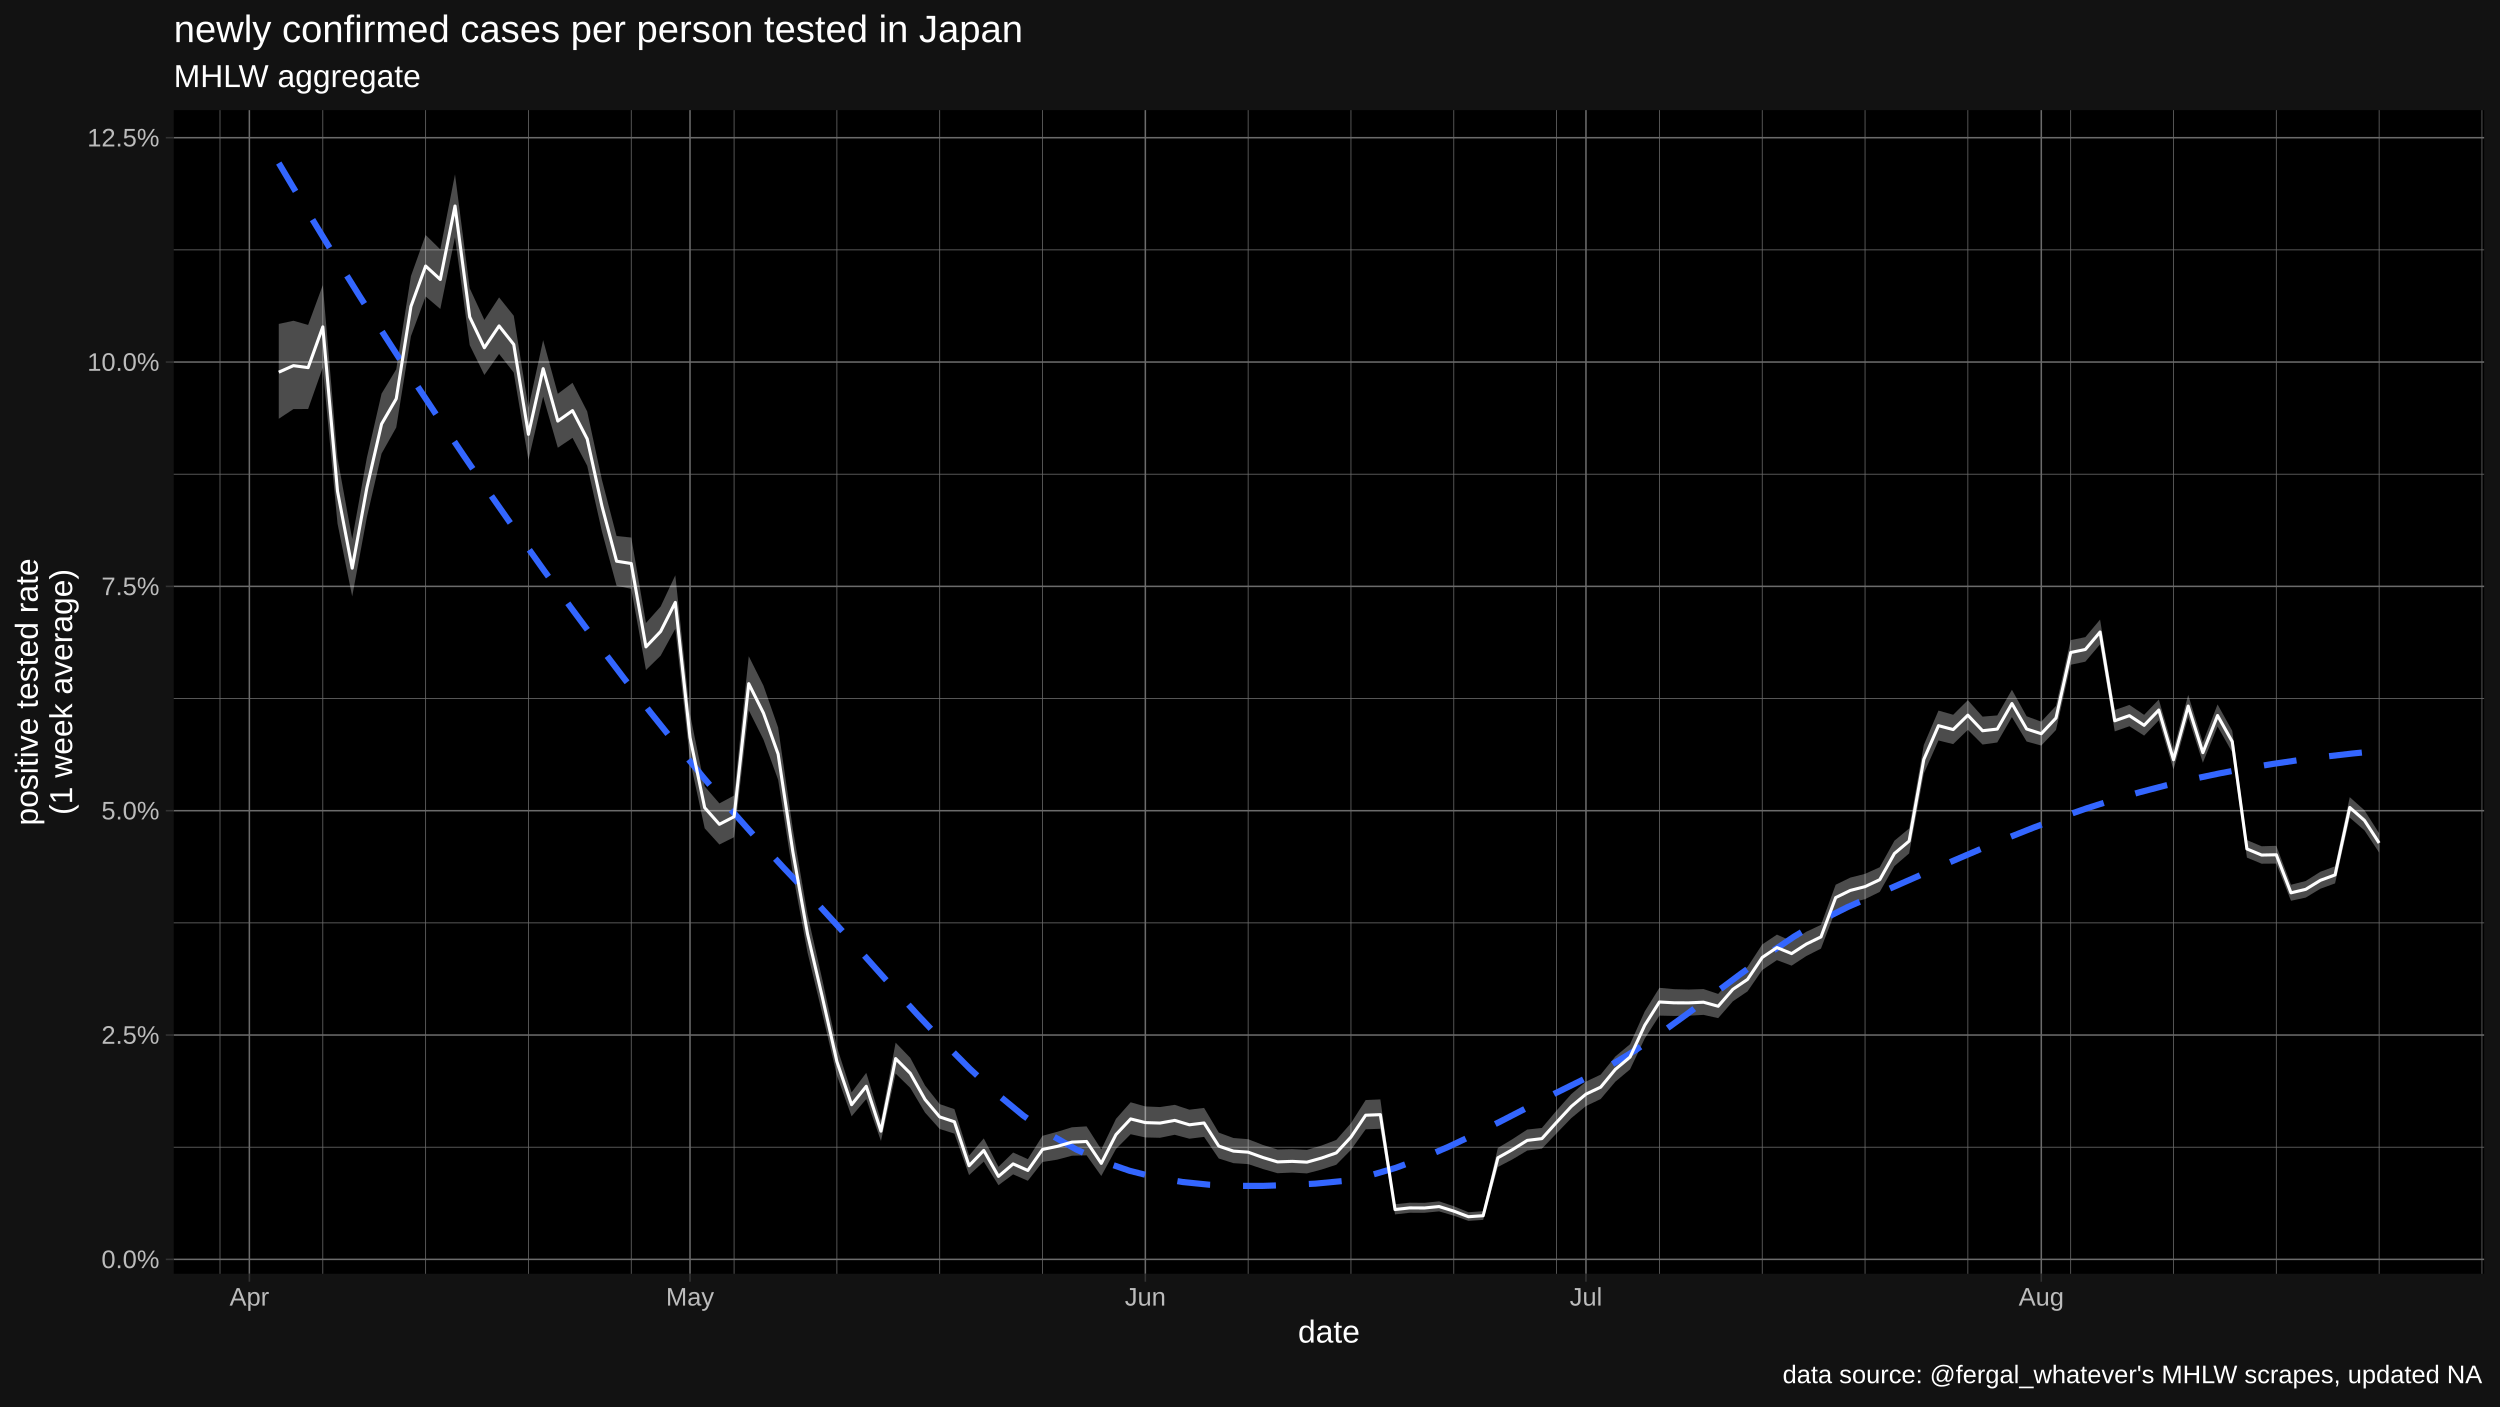
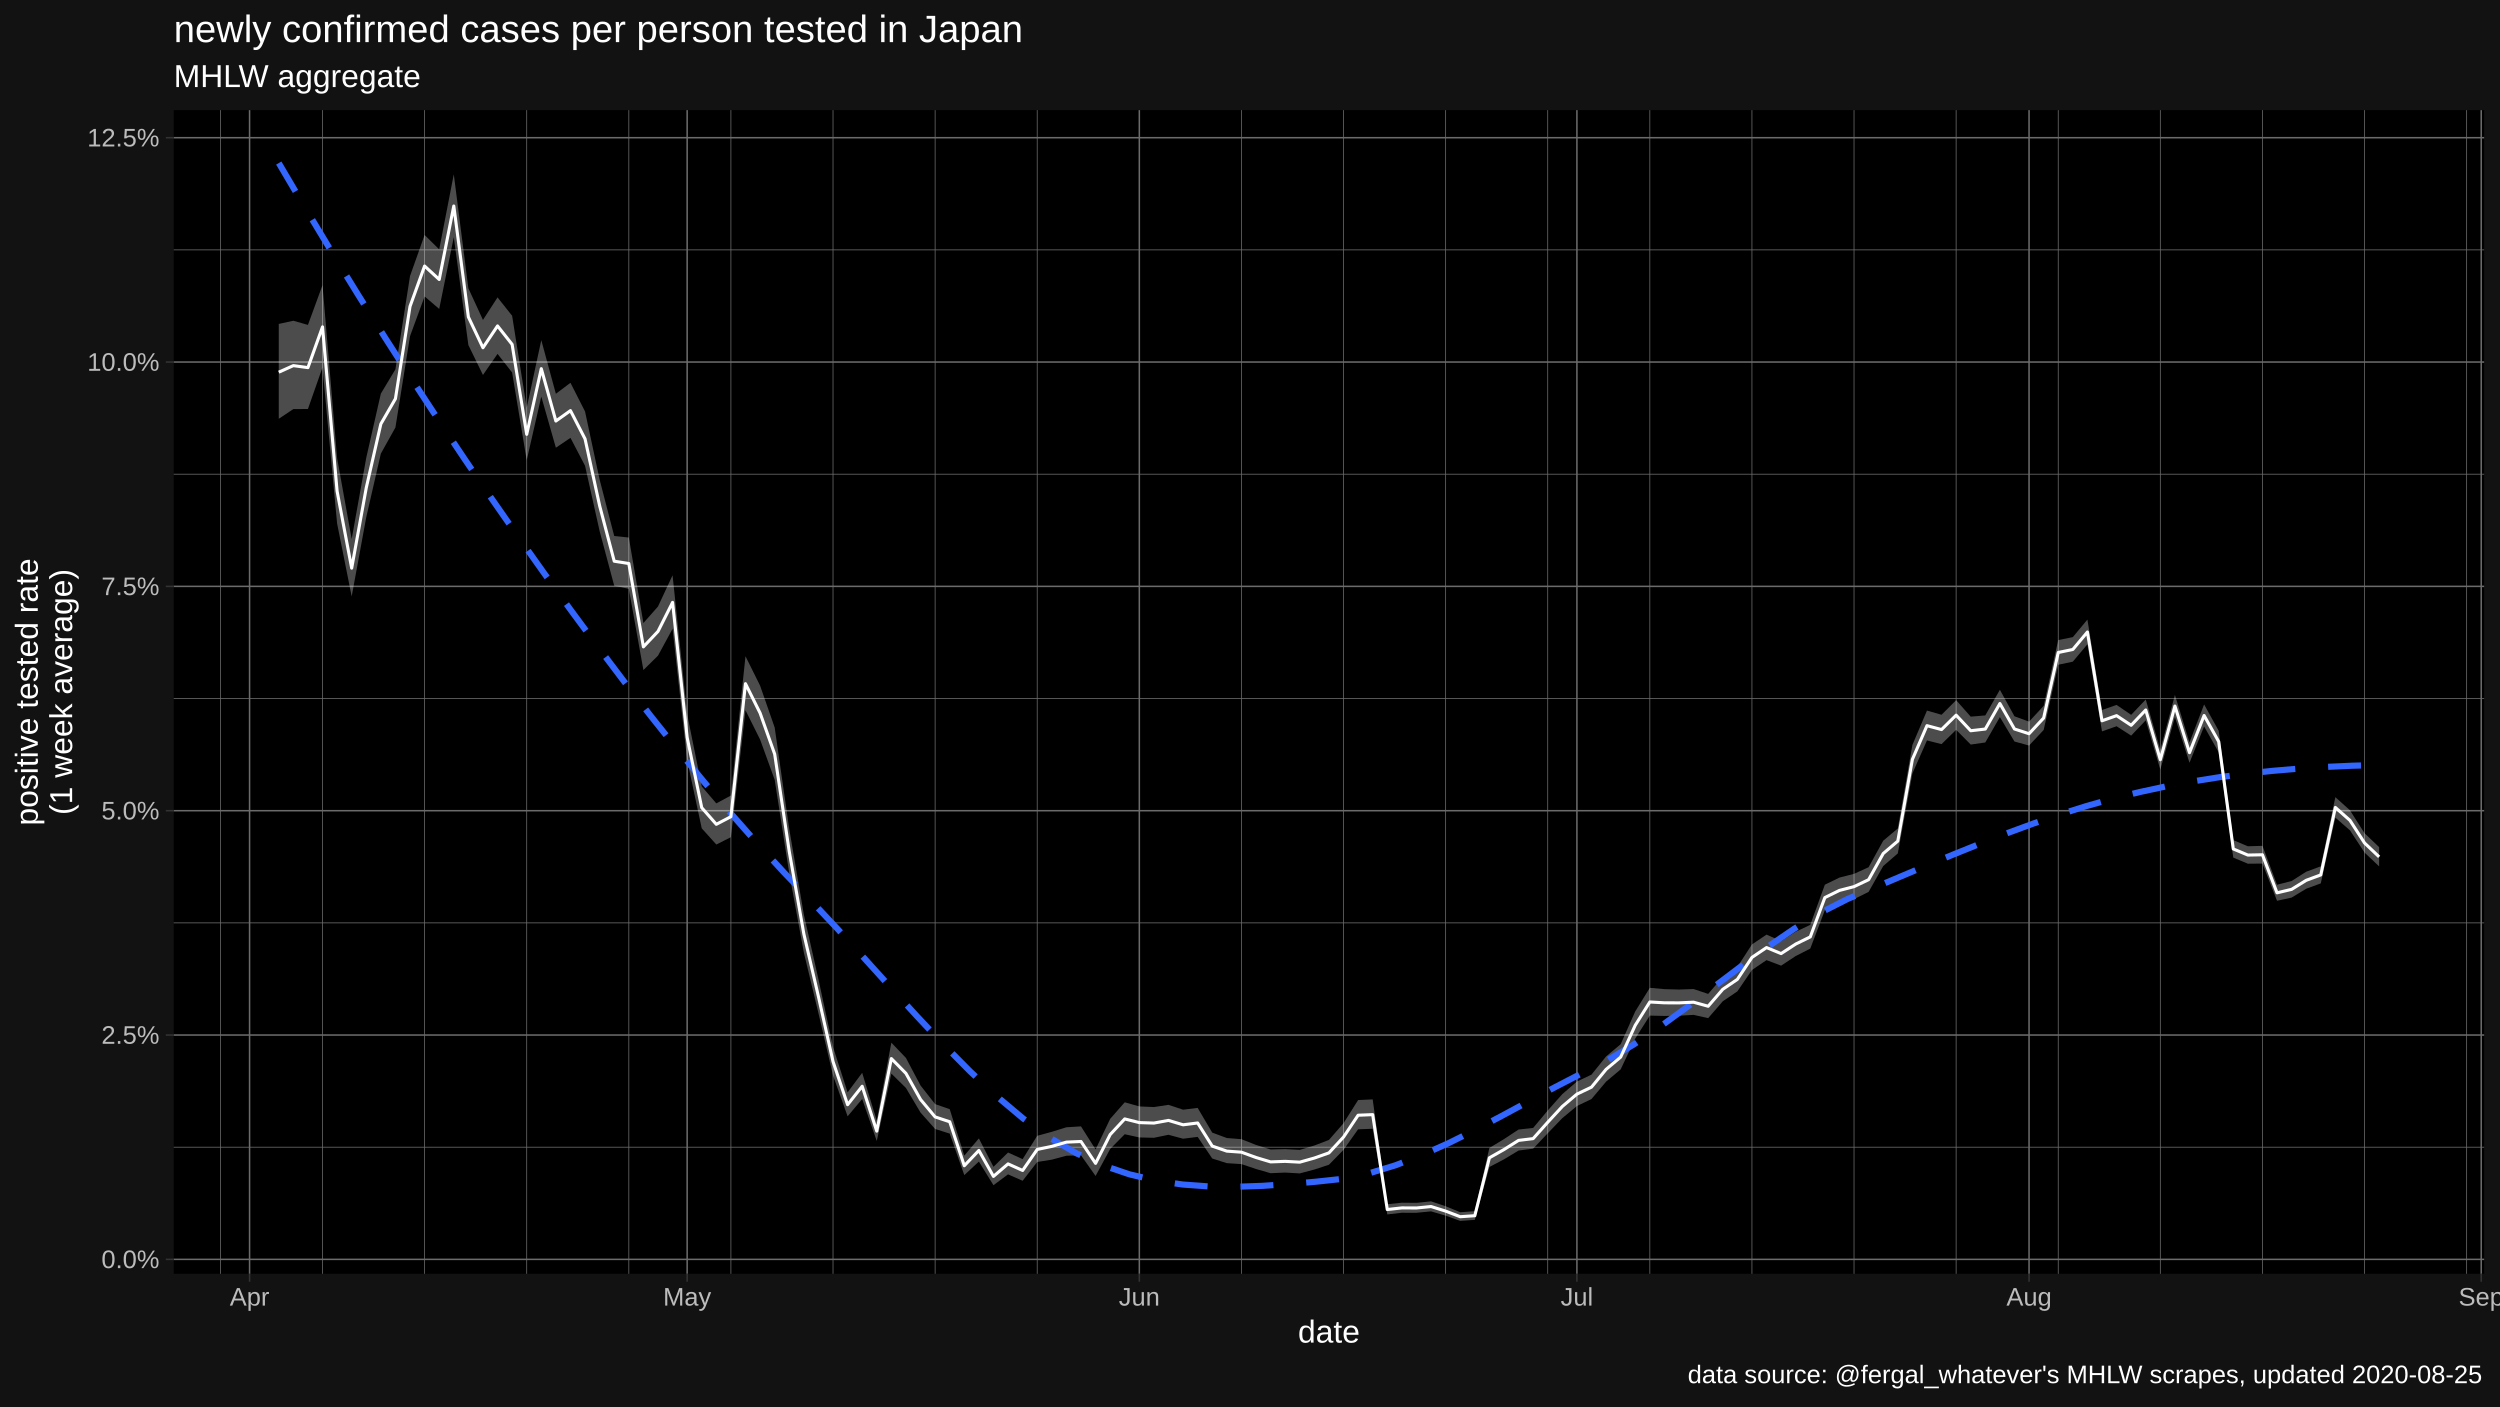
<svg xmlns="http://www.w3.org/2000/svg" viewBox="0 0 864.00 486.00">
  <defs>
    <style type="text/css">
    line, polyline, polygon, path, rect, circle {
      fill: none;
      stroke: #000000;
      stroke-linecap: round;
      stroke-linejoin: round;
      stroke-miterlimit: 10.00;
    }
  </style>
  </defs>
  <rect width="100%" height="100%" style="stroke: none; fill: #FFFFFF;" />
  <rect x="0.00" y="0.00" width="864.00" height="486.00" style="stroke-width: 1.07; stroke: #121212; fill: #121212;" />
  <defs>
    <clipPath id="cpNjAuMDR8ODU4LjUyfDQ0MC4yMnwzOC4wNw==">
      <rect x="60.04" y="38.07" width="798.48" height="402.15" />
    </clipPath>
  </defs>
  <rect x="60.04" y="38.07" width="798.48" height="402.15" style="stroke-width: 1.07; stroke: none; fill: #000000;" clip-path="url(#cpNjAuMDR8ODU4LjUyfDQ0MC4yMnwzOC4wNw==)" />
  <polyline points="60.04,396.47 858.52,396.47 " style="stroke-width: 0.27; stroke: #6B6B6B; stroke-linecap: butt;" clip-path="url(#cpNjAuMDR8ODU4LjUyfDQ0MC4yMnwzOC4wNw==)" />
  <polyline points="60.04,318.94 858.52,318.94 " style="stroke-width: 0.27; stroke: #6B6B6B; stroke-linecap: butt;" clip-path="url(#cpNjAuMDR8ODU4LjUyfDQ0MC4yMnwzOC4wNw==)" />
  <polyline points="60.04,241.41 858.52,241.41 " style="stroke-width: 0.27; stroke: #6B6B6B; stroke-linecap: butt;" clip-path="url(#cpNjAuMDR8ODU4LjUyfDQ0MC4yMnwzOC4wNw==)" />
  <polyline points="60.04,163.88 858.52,163.88 " style="stroke-width: 0.27; stroke: #6B6B6B; stroke-linecap: butt;" clip-path="url(#cpNjAuMDR8ODU4LjUyfDQ0MC4yMnwzOC4wNw==)" />
  <polyline points="60.04,86.35 858.52,86.35 " style="stroke-width: 0.27; stroke: #6B6B6B; stroke-linecap: butt;" clip-path="url(#cpNjAuMDR8ODU4LjUyfDQ0MC4yMnwzOC4wNw==)" />
-   <polyline points="76.03,440.22 76.03,38.07 " style="stroke-width: 0.27; stroke: #6B6B6B; stroke-linecap: butt;" clip-path="url(#cpNjAuMDR8ODU4LjUyfDQ0MC4yMnwzOC4wNw==)" />
-   <polyline points="111.56,440.22 111.56,38.07 " style="stroke-width: 0.27; stroke: #6B6B6B; stroke-linecap: butt;" clip-path="url(#cpNjAuMDR8ODU4LjUyfDQ0MC4yMnwzOC4wNw==)" />
-   <polyline points="147.10,440.22 147.10,38.07 " style="stroke-width: 0.27; stroke: #6B6B6B; stroke-linecap: butt;" clip-path="url(#cpNjAuMDR8ODU4LjUyfDQ0MC4yMnwzOC4wNw==)" />
-   <polyline points="182.63,440.22 182.63,38.07 " style="stroke-width: 0.27; stroke: #6B6B6B; stroke-linecap: butt;" clip-path="url(#cpNjAuMDR8ODU4LjUyfDQ0MC4yMnwzOC4wNw==)" />
-   <polyline points="218.16,440.22 218.16,38.07 " style="stroke-width: 0.27; stroke: #6B6B6B; stroke-linecap: butt;" clip-path="url(#cpNjAuMDR8ODU4LjUyfDQ0MC4yMnwzOC4wNw==)" />
-   <polyline points="253.70,440.22 253.70,38.07 " style="stroke-width: 0.27; stroke: #6B6B6B; stroke-linecap: butt;" clip-path="url(#cpNjAuMDR8ODU4LjUyfDQ0MC4yMnwzOC4wNw==)" />
-   <polyline points="289.23,440.22 289.23,38.07 " style="stroke-width: 0.27; stroke: #6B6B6B; stroke-linecap: butt;" clip-path="url(#cpNjAuMDR8ODU4LjUyfDQ0MC4yMnwzOC4wNw==)" />
-   <polyline points="324.76,440.22 324.76,38.07 " style="stroke-width: 0.27; stroke: #6B6B6B; stroke-linecap: butt;" clip-path="url(#cpNjAuMDR8ODU4LjUyfDQ0MC4yMnwzOC4wNw==)" />
-   <polyline points="360.30,440.22 360.30,38.07 " style="stroke-width: 0.27; stroke: #6B6B6B; stroke-linecap: butt;" clip-path="url(#cpNjAuMDR8ODU4LjUyfDQ0MC4yMnwzOC4wNw==)" />
-   <polyline points="431.36,440.22 431.36,38.07 " style="stroke-width: 0.27; stroke: #6B6B6B; stroke-linecap: butt;" clip-path="url(#cpNjAuMDR8ODU4LjUyfDQ0MC4yMnwzOC4wNw==)" />
-   <polyline points="466.89,440.22 466.89,38.07 " style="stroke-width: 0.27; stroke: #6B6B6B; stroke-linecap: butt;" clip-path="url(#cpNjAuMDR8ODU4LjUyfDQ0MC4yMnwzOC4wNw==)" />
-   <polyline points="502.43,440.22 502.43,38.07 " style="stroke-width: 0.27; stroke: #6B6B6B; stroke-linecap: butt;" clip-path="url(#cpNjAuMDR8ODU4LjUyfDQ0MC4yMnwzOC4wNw==)" />
-   <polyline points="537.96,440.22 537.96,38.07 " style="stroke-width: 0.27; stroke: #6B6B6B; stroke-linecap: butt;" clip-path="url(#cpNjAuMDR8ODU4LjUyfDQ0MC4yMnwzOC4wNw==)" />
-   <polyline points="573.49,440.22 573.49,38.07 " style="stroke-width: 0.27; stroke: #6B6B6B; stroke-linecap: butt;" clip-path="url(#cpNjAuMDR8ODU4LjUyfDQ0MC4yMnwzOC4wNw==)" />
-   <polyline points="609.03,440.22 609.03,38.07 " style="stroke-width: 0.27; stroke: #6B6B6B; stroke-linecap: butt;" clip-path="url(#cpNjAuMDR8ODU4LjUyfDQ0MC4yMnwzOC4wNw==)" />
-   <polyline points="644.56,440.22 644.56,38.07 " style="stroke-width: 0.27; stroke: #6B6B6B; stroke-linecap: butt;" clip-path="url(#cpNjAuMDR8ODU4LjUyfDQ0MC4yMnwzOC4wNw==)" />
-   <polyline points="680.09,440.22 680.09,38.07 " style="stroke-width: 0.27; stroke: #6B6B6B; stroke-linecap: butt;" clip-path="url(#cpNjAuMDR8ODU4LjUyfDQ0MC4yMnwzOC4wNw==)" />
-   <polyline points="715.63,440.22 715.63,38.07 " style="stroke-width: 0.27; stroke: #6B6B6B; stroke-linecap: butt;" clip-path="url(#cpNjAuMDR8ODU4LjUyfDQ0MC4yMnwzOC4wNw==)" />
-   <polyline points="751.16,440.22 751.16,38.07 " style="stroke-width: 0.27; stroke: #6B6B6B; stroke-linecap: butt;" clip-path="url(#cpNjAuMDR8ODU4LjUyfDQ0MC4yMnwzOC4wNw==)" />
-   <polyline points="786.69,440.22 786.69,38.07 " style="stroke-width: 0.27; stroke: #6B6B6B; stroke-linecap: butt;" clip-path="url(#cpNjAuMDR8ODU4LjUyfDQ0MC4yMnwzOC4wNw==)" />
-   <polyline points="822.23,440.22 822.23,38.07 " style="stroke-width: 0.27; stroke: #6B6B6B; stroke-linecap: butt;" clip-path="url(#cpNjAuMDR8ODU4LjUyfDQ0MC4yMnwzOC4wNw==)" />
-   <polyline points="857.76,440.22 857.76,38.07 " style="stroke-width: 0.27; stroke: #6B6B6B; stroke-linecap: butt;" clip-path="url(#cpNjAuMDR8ODU4LjUyfDQ0MC4yMnwzOC4wNw==)" />
+   <polyline points="76.17,440.22 76.17,38.07 " style="stroke-width: 0.27; stroke: #6B6B6B; stroke-linecap: butt;" clip-path="url(#cpNjAuMDR8ODU4LjUyfDQ0MC4yMnwzOC4wNw==)" />
+   <polyline points="111.46,440.22 111.46,38.07 " style="stroke-width: 0.27; stroke: #6B6B6B; stroke-linecap: butt;" clip-path="url(#cpNjAuMDR8ODU4LjUyfDQ0MC4yMnwzOC4wNw==)" />
+   <polyline points="146.74,440.22 146.74,38.07 " style="stroke-width: 0.27; stroke: #6B6B6B; stroke-linecap: butt;" clip-path="url(#cpNjAuMDR8ODU4LjUyfDQ0MC4yMnwzOC4wNw==)" />
+   <polyline points="182.03,440.22 182.03,38.07 " style="stroke-width: 0.27; stroke: #6B6B6B; stroke-linecap: butt;" clip-path="url(#cpNjAuMDR8ODU4LjUyfDQ0MC4yMnwzOC4wNw==)" />
+   <polyline points="217.32,440.22 217.32,38.07 " style="stroke-width: 0.27; stroke: #6B6B6B; stroke-linecap: butt;" clip-path="url(#cpNjAuMDR8ODU4LjUyfDQ0MC4yMnwzOC4wNw==)" />
+   <polyline points="252.60,440.22 252.60,38.07 " style="stroke-width: 0.27; stroke: #6B6B6B; stroke-linecap: butt;" clip-path="url(#cpNjAuMDR8ODU4LjUyfDQ0MC4yMnwzOC4wNw==)" />
+   <polyline points="287.89,440.22 287.89,38.07 " style="stroke-width: 0.27; stroke: #6B6B6B; stroke-linecap: butt;" clip-path="url(#cpNjAuMDR8ODU4LjUyfDQ0MC4yMnwzOC4wNw==)" />
+   <polyline points="323.18,440.22 323.18,38.07 " style="stroke-width: 0.27; stroke: #6B6B6B; stroke-linecap: butt;" clip-path="url(#cpNjAuMDR8ODU4LjUyfDQ0MC4yMnwzOC4wNw==)" />
+   <polyline points="358.46,440.22 358.46,38.07 " style="stroke-width: 0.27; stroke: #6B6B6B; stroke-linecap: butt;" clip-path="url(#cpNjAuMDR8ODU4LjUyfDQ0MC4yMnwzOC4wNw==)" />
+   <polyline points="429.04,440.22 429.04,38.07 " style="stroke-width: 0.27; stroke: #6B6B6B; stroke-linecap: butt;" clip-path="url(#cpNjAuMDR8ODU4LjUyfDQ0MC4yMnwzOC4wNw==)" />
+   <polyline points="464.32,440.22 464.32,38.07 " style="stroke-width: 0.27; stroke: #6B6B6B; stroke-linecap: butt;" clip-path="url(#cpNjAuMDR8ODU4LjUyfDQ0MC4yMnwzOC4wNw==)" />
+   <polyline points="499.61,440.22 499.61,38.07 " style="stroke-width: 0.27; stroke: #6B6B6B; stroke-linecap: butt;" clip-path="url(#cpNjAuMDR8ODU4LjUyfDQ0MC4yMnwzOC4wNw==)" />
+   <polyline points="534.89,440.22 534.89,38.07 " style="stroke-width: 0.27; stroke: #6B6B6B; stroke-linecap: butt;" clip-path="url(#cpNjAuMDR8ODU4LjUyfDQ0MC4yMnwzOC4wNw==)" />
+   <polyline points="570.18,440.22 570.18,38.07 " style="stroke-width: 0.27; stroke: #6B6B6B; stroke-linecap: butt;" clip-path="url(#cpNjAuMDR8ODU4LjUyfDQ0MC4yMnwzOC4wNw==)" />
+   <polyline points="605.47,440.22 605.47,38.07 " style="stroke-width: 0.27; stroke: #6B6B6B; stroke-linecap: butt;" clip-path="url(#cpNjAuMDR8ODU4LjUyfDQ0MC4yMnwzOC4wNw==)" />
+   <polyline points="640.75,440.22 640.75,38.07 " style="stroke-width: 0.27; stroke: #6B6B6B; stroke-linecap: butt;" clip-path="url(#cpNjAuMDR8ODU4LjUyfDQ0MC4yMnwzOC4wNw==)" />
+   <polyline points="676.04,440.22 676.04,38.07 " style="stroke-width: 0.27; stroke: #6B6B6B; stroke-linecap: butt;" clip-path="url(#cpNjAuMDR8ODU4LjUyfDQ0MC4yMnwzOC4wNw==)" />
+   <polyline points="711.33,440.22 711.33,38.07 " style="stroke-width: 0.27; stroke: #6B6B6B; stroke-linecap: butt;" clip-path="url(#cpNjAuMDR8ODU4LjUyfDQ0MC4yMnwzOC4wNw==)" />
+   <polyline points="746.61,440.22 746.61,38.07 " style="stroke-width: 0.27; stroke: #6B6B6B; stroke-linecap: butt;" clip-path="url(#cpNjAuMDR8ODU4LjUyfDQ0MC4yMnwzOC4wNw==)" />
+   <polyline points="781.90,440.22 781.90,38.07 " style="stroke-width: 0.27; stroke: #6B6B6B; stroke-linecap: butt;" clip-path="url(#cpNjAuMDR8ODU4LjUyfDQ0MC4yMnwzOC4wNw==)" />
+   <polyline points="817.19,440.22 817.19,38.07 " style="stroke-width: 0.27; stroke: #6B6B6B; stroke-linecap: butt;" clip-path="url(#cpNjAuMDR8ODU4LjUyfDQ0MC4yMnwzOC4wNw==)" />
+   <polyline points="852.47,440.22 852.47,38.07 " style="stroke-width: 0.27; stroke: #6B6B6B; stroke-linecap: butt;" clip-path="url(#cpNjAuMDR8ODU4LjUyfDQ0MC4yMnwzOC4wNw==)" />
  <polyline points="60.04,435.23 858.52,435.23 " style="stroke-width: 0.53; stroke: #6B6B6B; stroke-linecap: butt;" clip-path="url(#cpNjAuMDR8ODU4LjUyfDQ0MC4yMnwzOC4wNw==)" />
  <polyline points="60.04,357.70 858.52,357.70 " style="stroke-width: 0.53; stroke: #6B6B6B; stroke-linecap: butt;" clip-path="url(#cpNjAuMDR8ODU4LjUyfDQ0MC4yMnwzOC4wNw==)" />
  <polyline points="60.04,280.17 858.52,280.17 " style="stroke-width: 0.53; stroke: #6B6B6B; stroke-linecap: butt;" clip-path="url(#cpNjAuMDR8ODU4LjUyfDQ0MC4yMnwzOC4wNw==)" />
  <polyline points="60.04,202.65 858.52,202.65 " style="stroke-width: 0.53; stroke: #6B6B6B; stroke-linecap: butt;" clip-path="url(#cpNjAuMDR8ODU4LjUyfDQ0MC4yMnwzOC4wNw==)" />
  <polyline points="60.04,125.12 858.52,125.12 " style="stroke-width: 0.53; stroke: #6B6B6B; stroke-linecap: butt;" clip-path="url(#cpNjAuMDR8ODU4LjUyfDQ0MC4yMnwzOC4wNw==)" />
  <polyline points="60.04,47.59 858.52,47.59 " style="stroke-width: 0.53; stroke: #6B6B6B; stroke-linecap: butt;" clip-path="url(#cpNjAuMDR8ODU4LjUyfDQ0MC4yMnwzOC4wNw==)" />
-   <polyline points="86.18,440.22 86.18,38.07 " style="stroke-width: 0.53; stroke: #6B6B6B; stroke-linecap: butt;" clip-path="url(#cpNjAuMDR8ODU4LjUyfDQ0MC4yMnwzOC4wNw==)" />
-   <polyline points="238.47,440.22 238.47,38.07 " style="stroke-width: 0.53; stroke: #6B6B6B; stroke-linecap: butt;" clip-path="url(#cpNjAuMDR8ODU4LjUyfDQ0MC4yMnwzOC4wNw==)" />
-   <polyline points="395.83,440.22 395.83,38.07 " style="stroke-width: 0.53; stroke: #6B6B6B; stroke-linecap: butt;" clip-path="url(#cpNjAuMDR8ODU4LjUyfDQ0MC4yMnwzOC4wNw==)" />
-   <polyline points="548.11,440.22 548.11,38.07 " style="stroke-width: 0.53; stroke: #6B6B6B; stroke-linecap: butt;" clip-path="url(#cpNjAuMDR8ODU4LjUyfDQ0MC4yMnwzOC4wNw==)" />
-   <polyline points="705.47,440.22 705.47,38.07 " style="stroke-width: 0.53; stroke: #6B6B6B; stroke-linecap: butt;" clip-path="url(#cpNjAuMDR8ODU4LjUyfDQ0MC4yMnwzOC4wNw==)" />
-   <polygon points="96.34,111.95 101.41,110.85 106.49,112.30 111.56,98.53 116.64,158.27 121.72,186.29 126.79,158.18 131.87,136.04 136.94,127.63 142.02,95.41 147.10,81.21 152.17,86.20 157.25,60.24 162.33,99.62 167.40,110.57 172.48,102.78 177.55,109.12 182.63,140.96 187.71,117.55 192.78,136.10 197.86,132.29 202.93,142.20 208.01,165.79 213.09,185.25 218.16,185.77 223.24,215.32 228.32,209.61 233.39,198.81 238.47,246.82 243.54,271.78 248.62,277.65 253.70,274.93 258.77,226.79 263.85,236.96 268.92,251.43 274.00,286.54 279.08,316.07 284.15,338.40 289.23,361.83 294.31,377.52 299.38,370.76 304.46,387.31 309.53,360.34 314.61,365.61 319.69,375.15 324.76,381.58 329.84,383.32 334.91,399.39 339.99,393.43 345.07,403.26 350.14,398.31 355.22,400.60 360.30,392.53 365.37,391.16 370.45,389.59 375.52,389.27 380.60,397.24 385.68,386.68 390.75,380.95 395.83,382.38 400.90,382.60 405.98,381.83 411.06,383.51 416.13,382.89 421.21,391.43 426.29,393.30 431.36,393.70 436.44,395.69 441.51,397.26 446.59,397.14 451.67,397.40 456.74,395.89 461.82,393.96 466.89,388.18 471.97,380.18 477.05,379.95 482.12,416.18 487.20,415.65 492.28,415.70 497.35,415.18 502.43,416.88 507.50,418.95 512.58,418.59 517.66,396.73 522.73,393.68 527.81,390.37 532.88,389.82 537.96,383.80 543.04,378.12 548.11,373.78 553.19,371.39 558.27,365.11 563.34,360.88 568.42,349.54 573.49,341.39 578.57,341.85 583.65,341.98 588.72,341.81 593.80,343.50 598.88,337.61 603.95,334.18 609.03,326.40 614.10,323.00 619.18,325.26 624.26,322.01 629.33,319.63 634.41,305.76 639.48,303.29 644.56,302.00 649.64,299.71 654.71,290.55 659.79,286.32 664.87,257.47 669.94,245.58 675.02,247.02 680.09,241.98 685.17,247.67 690.25,247.25 695.32,238.38 700.40,247.54 705.47,249.41 710.55,243.94 715.63,221.21 720.70,220.19 725.78,214.12 730.86,245.38 735.93,243.62 741.01,247.05 746.08,241.75 751.16,259.12 756.24,240.17 761.31,256.59 766.39,243.45 771.46,252.55 776.54,290.35 781.62,292.47 786.69,292.32 791.77,305.77 796.85,304.47 801.92,301.28 807.00,299.40 812.07,275.49 817.15,280.03 822.23,287.97 822.23,294.65 817.15,286.96 812.07,282.57 807.00,305.30 801.92,307.15 796.85,310.21 791.77,311.31 786.69,298.45 781.62,298.50 776.54,296.39 771.46,260.00 766.39,251.05 761.31,263.61 756.24,247.82 751.16,265.96 746.08,248.95 741.01,254.23 735.93,250.99 730.86,252.77 725.78,222.67 720.70,228.67 715.63,229.74 710.55,252.28 705.47,257.66 700.40,256.27 695.32,247.82 690.25,256.60 685.17,257.32 680.09,252.23 675.02,257.17 669.94,255.90 664.87,267.34 659.79,294.95 654.71,299.31 649.64,308.24 644.56,310.74 639.48,312.07 634.41,314.56 629.33,327.84 624.26,330.41 619.18,333.73 614.10,331.82 609.03,335.24 603.95,342.62 598.88,346.05 593.80,351.87 588.72,350.74 583.65,351.03 578.57,351.11 573.49,350.99 568.42,358.92 563.34,369.58 558.27,373.82 553.19,379.83 548.11,382.25 543.04,386.42 537.96,391.67 532.88,396.98 527.81,397.63 522.73,400.67 517.66,403.32 512.58,421.59 507.50,421.94 502.43,420.13 497.35,418.65 492.28,419.14 487.20,419.13 482.12,419.70 477.05,390.10 471.97,390.29 466.89,397.39 461.82,402.54 456.74,404.19 451.67,405.53 446.59,405.24 441.51,405.46 436.44,404.01 431.36,402.31 426.29,401.99 421.21,400.38 416.13,392.91 411.06,393.54 405.98,392.18 400.90,393.22 395.83,393.10 390.75,391.99 385.68,397.09 380.60,406.42 375.52,399.28 370.45,399.42 365.37,400.78 360.30,401.58 355.22,408.08 350.14,405.86 345.07,409.61 339.99,401.44 334.91,406.12 329.84,391.77 324.76,390.18 319.69,384.51 314.61,376.00 309.53,371.03 304.46,394.33 299.38,379.83 294.31,385.80 289.23,371.66 284.15,350.14 279.08,329.19 274.00,301.82 268.92,269.49 263.85,255.59 258.77,245.46 253.70,289.33 248.62,291.87 243.54,286.27 238.47,262.69 233.39,217.31 228.32,226.60 223.24,231.57 218.16,203.51 213.09,202.44 208.01,183.62 202.93,160.96 197.86,151.32 192.78,154.74 187.71,137.07 182.63,159.05 177.55,128.75 172.48,122.31 167.40,129.59 162.33,119.27 157.25,81.96 152.17,106.78 147.10,102.46 142.02,116.20 136.94,147.74 131.87,156.77 126.79,178.74 121.72,206.14 116.64,180.92 111.56,126.99 106.49,141.35 101.41,141.38 96.34,144.73 " style="stroke-width: 1.07; stroke: none; fill: #FFFFFF; fill-opacity: 0.30;" clip-path="url(#cpNjAuMDR8ODU4LjUyfDQ0MC4yMnwzOC4wNw==)" />
-   <polyline points="96.34,56.35 105.52,71.81 114.71,86.95 123.90,101.75 133.09,116.25 142.28,130.46 151.47,144.37 160.65,158.02 169.84,171.41 179.03,184.55 188.22,197.45 197.41,210.11 206.60,222.51 215.79,234.61 224.97,246.41 234.16,257.88 243.35,268.99 252.54,279.73 261.73,290.08 270.92,300.01 280.11,309.70 289.29,319.75 298.48,330.01 307.67,340.30 316.86,350.42 326.05,360.19 335.24,369.43 344.42,377.94 353.61,385.53 362.80,392.02 371.99,397.28 381.18,401.44 390.37,404.62 399.56,406.94 408.74,408.51 417.93,409.44 427.12,409.85 436.31,409.85 445.50,409.54 454.69,409.06 463.87,408.18 473.06,406.34 482.25,403.65 491.44,400.26 500.63,396.31 509.82,391.96 519.01,387.34 528.19,382.61 537.38,377.90 546.57,373.37 555.76,368.68 564.95,363.13 574.14,356.90 583.33,350.24 592.51,343.36 601.70,336.49 610.89,329.84 620.08,323.65 629.27,318.13 638.46,313.51 647.64,309.50 656.83,305.46 666.02,301.42 675.21,297.41 684.40,293.48 693.59,289.68 702.78,286.03 711.96,282.57 721.15,279.36 730.34,276.43 739.53,273.78 748.72,271.38 757.91,269.22 767.10,267.28 776.28,265.55 785.47,264.02 794.66,262.66 803.85,261.46 813.04,260.41 822.23,259.50 " style="stroke-width: 2.13; stroke: #3366FF; stroke-dasharray: 11.38,11.38; stroke-linecap: butt;" clip-path="url(#cpNjAuMDR8ODU4LjUyfDQ0MC4yMnwzOC4wNw==)" />
-   <polyline points="96.34,128.63 101.41,126.37 106.49,127.05 111.56,112.97 116.64,169.76 121.72,196.36 126.79,168.59 131.87,146.53 136.94,137.80 142.02,105.91 147.10,91.94 152.17,96.59 157.25,71.20 162.33,109.54 167.40,120.18 172.48,112.64 177.55,119.04 182.63,150.10 187.71,127.41 192.78,145.52 197.86,141.91 202.93,151.69 208.01,174.81 213.09,193.95 218.16,194.75 223.24,223.56 228.32,218.22 233.39,208.19 238.47,254.88 243.54,279.14 248.62,284.88 253.70,282.25 258.77,236.28 263.85,246.44 268.92,260.62 274.00,294.33 279.08,322.77 284.15,344.41 289.23,366.88 294.31,381.78 299.38,375.42 304.46,390.92 309.53,365.84 314.61,370.96 319.69,379.98 324.76,386.01 329.84,387.69 334.91,402.88 339.99,397.59 345.07,406.56 350.14,402.24 355.22,404.51 360.30,397.25 365.37,396.19 370.45,394.72 375.52,394.50 380.60,402.06 385.68,392.12 390.75,386.70 395.83,387.97 400.90,388.13 405.98,387.21 411.06,388.73 416.13,388.10 421.21,396.09 426.29,397.83 431.36,398.19 436.44,400.03 441.51,401.55 446.59,401.37 451.67,401.64 456.74,400.22 461.82,398.44 466.89,392.97 471.97,385.42 477.05,385.22 482.12,418.01 487.20,417.45 492.28,417.48 497.35,416.98 502.43,418.56 507.50,420.50 512.58,420.15 517.66,400.14 522.73,397.29 527.81,394.12 532.88,393.51 537.96,387.86 543.04,382.39 548.11,378.13 553.19,375.72 558.27,369.57 563.34,365.33 568.42,354.33 573.49,346.28 578.57,346.57 583.65,346.59 588.72,346.36 593.80,347.76 598.88,341.90 603.95,338.47 609.03,330.89 614.10,327.48 619.18,329.56 624.26,326.27 629.33,323.79 634.41,310.21 639.48,307.73 644.56,306.42 649.64,304.02 654.71,294.98 659.79,290.68 664.87,262.45 669.94,250.79 675.02,252.14 680.09,247.16 685.17,252.54 690.25,251.97 695.32,243.14 700.40,251.94 705.47,253.57 710.55,248.15 715.63,225.51 720.70,224.46 725.78,218.42 730.86,249.10 735.93,247.33 741.01,250.67 746.08,245.38 751.16,262.56 756.24,244.02 761.31,260.12 766.39,247.28 771.46,256.30 776.54,293.39 781.62,295.51 786.69,295.41 791.77,308.56 796.85,307.36 801.92,304.24 807.00,302.37 812.07,279.06 817.15,283.52 822.23,291.34 " style="stroke-width: 1.07; stroke: #FFFFFF; stroke-linecap: butt;" clip-path="url(#cpNjAuMDR8ODU4LjUyfDQ0MC4yMnwzOC4wNw==)" />
+   <polyline points="86.25,440.22 86.25,38.07 " style="stroke-width: 0.53; stroke: #6B6B6B; stroke-linecap: butt;" clip-path="url(#cpNjAuMDR8ODU4LjUyfDQ0MC4yMnwzOC4wNw==)" />
+   <polyline points="237.48,440.22 237.48,38.07 " style="stroke-width: 0.53; stroke: #6B6B6B; stroke-linecap: butt;" clip-path="url(#cpNjAuMDR8ODU4LjUyfDQ0MC4yMnwzOC4wNw==)" />
+   <polyline points="393.75,440.22 393.75,38.07 " style="stroke-width: 0.53; stroke: #6B6B6B; stroke-linecap: butt;" clip-path="url(#cpNjAuMDR8ODU4LjUyfDQ0MC4yMnwzOC4wNw==)" />
+   <polyline points="544.98,440.22 544.98,38.07 " style="stroke-width: 0.53; stroke: #6B6B6B; stroke-linecap: butt;" clip-path="url(#cpNjAuMDR8ODU4LjUyfDQ0MC4yMnwzOC4wNw==)" />
+   <polyline points="701.24,440.22 701.24,38.07 " style="stroke-width: 0.53; stroke: #6B6B6B; stroke-linecap: butt;" clip-path="url(#cpNjAuMDR8ODU4LjUyfDQ0MC4yMnwzOC4wNw==)" />
+   <polyline points="857.51,440.22 857.51,38.07 " style="stroke-width: 0.53; stroke: #6B6B6B; stroke-linecap: butt;" clip-path="url(#cpNjAuMDR8ODU4LjUyfDQ0MC4yMnwzOC4wNw==)" />
+   <polygon points="96.34,111.95 101.38,110.85 106.42,112.29 111.46,98.53 116.50,158.27 121.54,186.29 126.58,158.18 131.62,136.04 136.66,127.63 141.70,95.40 146.74,81.21 151.79,86.19 156.83,60.23 161.87,99.62 166.91,110.57 171.95,102.78 176.99,109.12 182.03,140.95 187.07,117.55 192.11,136.09 197.15,132.29 202.19,142.20 207.24,165.79 212.28,185.25 217.32,185.77 222.36,215.32 227.40,209.61 232.44,198.81 237.48,246.82 242.52,271.78 247.56,277.65 252.60,274.93 257.64,226.79 262.69,236.96 267.73,251.43 272.77,286.54 277.81,316.07 282.85,338.40 287.89,361.83 292.93,377.52 297.97,370.76 303.01,387.31 308.05,360.34 313.09,365.61 318.14,375.15 323.18,381.58 328.22,383.32 333.26,399.39 338.30,393.43 343.34,403.26 348.38,398.31 353.42,400.60 358.46,392.53 363.50,391.16 368.54,389.59 373.59,389.27 378.63,397.24 383.67,386.68 388.71,380.95 393.75,382.38 398.79,382.60 403.83,381.83 408.87,383.51 413.91,382.89 418.95,391.43 423.99,393.30 429.04,393.70 434.08,395.69 439.12,397.26 444.16,397.14 449.20,397.40 454.24,395.89 459.28,393.96 464.32,388.18 469.36,380.18 474.40,379.95 479.44,416.18 484.49,415.65 489.53,415.70 494.57,415.18 499.61,416.88 504.65,418.95 509.69,418.59 514.73,396.73 519.77,393.68 524.81,390.37 529.85,389.82 534.89,383.80 539.94,378.12 544.98,373.78 550.02,371.39 555.06,365.11 560.10,360.88 565.14,349.54 570.18,341.39 575.22,341.85 580.26,341.98 585.30,341.81 590.34,343.50 595.39,337.61 600.43,334.18 605.47,326.40 610.51,323.00 615.55,325.26 620.59,322.01 625.63,319.63 630.67,305.75 635.71,303.29 640.75,302.00 645.79,299.71 650.84,290.55 655.88,286.32 660.92,257.47 665.96,245.58 671.00,247.02 676.04,241.98 681.08,247.67 686.12,247.25 691.16,238.38 696.20,247.54 701.24,249.40 706.29,243.94 711.33,221.21 716.37,220.19 721.41,214.12 726.45,245.38 731.49,243.62 736.53,247.05 741.57,241.75 746.61,259.12 751.65,240.17 756.69,256.59 761.74,243.45 766.78,252.55 771.82,290.35 776.86,292.47 781.90,292.32 786.94,305.77 791.98,304.47 797.02,301.27 802.06,299.40 807.10,275.49 812.14,280.03 817.19,287.97 822.23,292.77 822.23,299.43 817.19,294.65 812.14,286.96 807.10,282.57 802.06,305.30 797.02,307.15 791.98,310.21 786.94,311.31 781.90,298.45 776.86,298.50 771.82,296.39 766.78,260.00 761.74,251.05 756.69,263.61 751.65,247.81 746.61,265.96 741.57,248.95 736.53,254.23 731.49,250.99 726.45,252.77 721.41,222.67 716.37,228.67 711.33,229.74 706.29,252.28 701.24,257.66 696.20,256.27 691.16,247.82 686.12,256.60 681.08,257.32 676.04,252.23 671.00,257.17 665.96,255.90 660.92,267.33 655.88,294.95 650.84,299.31 645.79,308.24 640.75,310.74 635.71,312.07 630.67,314.56 625.63,327.84 620.59,330.41 615.55,333.73 610.51,331.82 605.47,335.24 600.43,342.62 595.39,346.05 590.34,351.87 585.30,350.74 580.26,351.03 575.22,351.11 570.18,350.99 565.14,358.92 560.10,369.58 555.06,373.82 550.02,379.83 544.98,382.25 539.94,386.42 534.89,391.67 529.85,396.98 524.81,397.63 519.77,400.67 514.73,403.32 509.69,421.59 504.65,421.94 499.61,420.13 494.57,418.65 489.53,419.14 484.49,419.13 479.44,419.70 474.40,390.10 469.36,390.29 464.32,397.39 459.28,402.54 454.24,404.19 449.20,405.53 444.16,405.24 439.12,405.46 434.08,404.01 429.04,402.31 423.99,401.99 418.95,400.38 413.91,392.91 408.87,393.54 403.83,392.18 398.79,393.22 393.75,393.10 388.71,391.99 383.67,397.09 378.63,406.42 373.59,399.28 368.54,399.42 363.50,400.78 358.46,401.58 353.42,408.08 348.38,405.86 343.34,409.61 338.30,401.44 333.26,406.12 328.22,391.77 323.18,390.18 318.14,384.51 313.09,376.00 308.05,371.03 303.01,394.33 297.97,379.82 292.93,385.80 287.89,371.66 282.85,350.14 277.81,329.19 272.77,301.82 267.73,269.49 262.69,255.59 257.64,245.46 252.60,289.33 247.56,291.87 242.52,286.27 237.48,262.69 232.44,217.31 227.40,226.60 222.36,231.57 217.32,203.50 212.28,202.44 207.24,183.61 202.19,160.96 197.15,151.32 192.11,154.73 187.07,137.07 182.03,159.05 176.99,128.75 171.95,122.30 166.91,129.59 161.87,119.26 156.83,81.95 151.79,106.77 146.74,102.45 141.70,116.20 136.66,147.74 131.62,156.77 126.58,178.74 121.54,206.13 116.50,180.92 111.46,126.99 106.42,141.35 101.38,141.38 96.34,144.73 " style="stroke-width: 1.07; stroke: none; fill: #FFFFFF; fill-opacity: 0.30;" clip-path="url(#cpNjAuMDR8ODU4LjUyfDQ0MC4yMnwzOC4wNw==)" />
+   <polyline points="96.34,56.35 105.52,71.93 114.71,87.18 123.90,102.10 133.09,116.72 142.28,131.02 151.47,145.04 160.65,158.77 169.84,172.22 179.03,185.41 188.22,198.35 197.41,211.05 206.60,223.49 215.79,235.66 224.97,247.53 234.16,259.07 243.35,270.26 252.54,281.08 261.73,291.50 270.92,301.50 280.11,311.08 289.29,320.86 298.48,330.93 307.67,341.10 316.86,351.17 326.05,360.95 335.24,370.24 344.42,378.84 353.61,386.56 362.80,393.20 371.99,398.58 381.18,402.75 390.37,405.86 399.56,408.02 408.74,409.37 417.93,410.04 427.12,410.15 436.31,409.83 445.50,409.20 454.69,408.41 463.87,407.42 473.06,405.53 482.25,402.73 491.44,399.19 500.63,395.07 509.82,390.50 519.01,385.66 528.19,380.69 537.38,375.75 546.57,370.99 555.76,366.28 564.95,360.76 574.14,354.53 583.33,347.83 592.51,340.90 601.70,333.96 610.89,327.24 620.08,320.97 629.27,315.39 638.46,310.72 647.64,306.82 656.83,302.94 666.02,299.07 675.21,295.26 684.40,291.55 693.59,287.98 702.78,284.60 711.96,281.44 721.15,278.55 730.34,275.97 739.53,273.72 748.72,271.74 757.91,270.04 767.10,268.59 776.28,267.38 785.47,266.40 794.66,265.62 803.85,265.04 813.04,264.63 822.23,264.39 " style="stroke-width: 2.13; stroke: #3366FF; stroke-dasharray: 11.38,11.38; stroke-linecap: butt;" clip-path="url(#cpNjAuMDR8ODU4LjUyfDQ0MC4yMnwzOC4wNw==)" />
+   <polyline points="96.34,128.63 101.38,126.36 106.42,127.05 111.46,112.97 116.50,169.76 121.54,196.35 126.58,168.59 131.62,146.53 136.66,137.80 141.70,105.91 146.74,91.94 151.79,96.59 156.83,71.20 161.87,109.54 166.91,120.18 171.95,112.64 176.99,119.03 182.03,150.10 187.07,127.41 192.11,145.51 197.15,141.91 202.19,151.68 207.24,174.81 212.28,193.95 217.32,194.75 222.36,223.55 227.40,218.22 232.44,208.19 237.48,254.88 242.52,279.14 247.56,284.88 252.60,282.25 257.64,236.28 262.69,246.44 267.73,260.62 272.77,294.32 277.81,322.77 282.85,344.41 287.89,366.87 292.93,381.78 297.97,375.42 303.01,390.92 308.05,365.84 313.09,370.96 318.14,379.98 323.18,386.01 328.22,387.68 333.26,402.88 338.30,397.59 343.34,406.56 348.38,402.24 353.42,404.51 358.46,397.25 363.50,396.19 368.54,394.72 373.59,394.50 378.63,402.06 383.67,392.12 388.71,386.70 393.75,387.97 398.79,388.13 403.83,387.21 408.87,388.73 413.91,388.10 418.95,396.09 423.99,397.83 429.04,398.19 434.08,400.03 439.12,401.55 444.16,401.37 449.20,401.64 454.24,400.22 459.28,398.44 464.32,392.97 469.36,385.42 474.40,385.22 479.44,418.01 484.49,417.45 489.53,417.48 494.57,416.98 499.61,418.56 504.65,420.50 509.69,420.15 514.73,400.14 519.77,397.29 524.81,394.12 529.85,393.51 534.89,387.86 539.94,382.39 544.98,378.13 550.02,375.72 555.06,369.57 560.10,365.33 565.14,354.33 570.18,346.28 575.22,346.57 580.26,346.59 585.30,346.36 590.34,347.76 595.39,341.90 600.43,338.47 605.47,330.89 610.51,327.48 615.55,329.56 620.59,326.27 625.63,323.79 630.67,310.21 635.71,307.73 640.75,306.42 645.79,304.02 650.84,294.98 655.88,290.68 660.92,262.45 665.96,250.79 671.00,252.14 676.04,247.16 681.08,252.54 686.12,251.96 691.16,243.14 696.20,251.94 701.24,253.57 706.29,248.14 711.33,225.50 716.37,224.46 721.41,218.42 726.45,249.10 731.49,247.33 736.53,250.66 741.57,245.37 746.61,262.56 751.65,244.02 756.69,260.12 761.74,247.28 766.78,256.30 771.82,293.39 776.86,295.51 781.90,295.41 786.94,308.56 791.98,307.36 797.02,304.24 802.06,302.37 807.10,279.06 812.14,283.52 817.19,291.34 822.23,296.13 " style="stroke-width: 1.07; stroke: #FFFFFF; stroke-linecap: butt;" clip-path="url(#cpNjAuMDR8ODU4LjUyfDQ0MC4yMnwzOC4wNw==)" />
  <defs>
    <clipPath id="cpMC4wMHw4NjQuMDB8NDg2LjAwfDAuMDA=">
      <rect x="0.00" y="0.00" width="864.00" height="486.00" />
    </clipPath>
  </defs>
  <g clip-path="url(#cpMC4wMHw4NjQuMDB8NDg2LjAwfDAuMDA=)">
    <text x="35.05" y="438.26" style="font-size: 8.80px; fill: #BCBCBC; font-family: Liberation Sans;" textLength="20.06px" lengthAdjust="spacingAndGlyphs">0.0%</text>
  </g>
  <g clip-path="url(#cpMC4wMHw4NjQuMDB8NDg2LjAwfDAuMDA=)">
    <text x="35.05" y="360.73" style="font-size: 8.80px; fill: #BCBCBC; font-family: Liberation Sans;" textLength="20.06px" lengthAdjust="spacingAndGlyphs">2.5%</text>
  </g>
  <g clip-path="url(#cpMC4wMHw4NjQuMDB8NDg2LjAwfDAuMDA=)">
    <text x="35.05" y="283.20" style="font-size: 8.80px; fill: #BCBCBC; font-family: Liberation Sans;" textLength="20.06px" lengthAdjust="spacingAndGlyphs">5.0%</text>
  </g>
  <g clip-path="url(#cpMC4wMHw4NjQuMDB8NDg2LjAwfDAuMDA=)">
    <text x="35.05" y="205.67" style="font-size: 8.80px; fill: #BCBCBC; font-family: Liberation Sans;" textLength="20.06px" lengthAdjust="spacingAndGlyphs">7.5%</text>
  </g>
  <g clip-path="url(#cpMC4wMHw4NjQuMDB8NDg2LjAwfDAuMDA=)">
-     <text x="30.16" y="128.15" style="font-size: 8.80px; fill: #BCBCBC; font-family: Liberation Sans;" textLength="24.95px" lengthAdjust="spacingAndGlyphs">10.0%</text>
+     <text x="30.16" y="128.14" style="font-size: 8.80px; fill: #BCBCBC; font-family: Liberation Sans;" textLength="24.95px" lengthAdjust="spacingAndGlyphs">10.0%</text>
  </g>
  <g clip-path="url(#cpMC4wMHw4NjQuMDB8NDg2LjAwfDAuMDA=)">
    <text x="30.16" y="50.62" style="font-size: 8.80px; fill: #BCBCBC; font-family: Liberation Sans;" textLength="24.95px" lengthAdjust="spacingAndGlyphs">12.5%</text>
  </g>
  <polyline points="57.30,435.23 60.04,435.23 " style="stroke-width: 0.53; stroke: #333333; stroke-linecap: butt;" clip-path="url(#cpMC4wMHw4NjQuMDB8NDg2LjAwfDAuMDA=)" />
  <polyline points="57.30,357.70 60.04,357.70 " style="stroke-width: 0.53; stroke: #333333; stroke-linecap: butt;" clip-path="url(#cpMC4wMHw4NjQuMDB8NDg2LjAwfDAuMDA=)" />
  <polyline points="57.30,280.17 60.04,280.17 " style="stroke-width: 0.53; stroke: #333333; stroke-linecap: butt;" clip-path="url(#cpMC4wMHw4NjQuMDB8NDg2LjAwfDAuMDA=)" />
  <polyline points="57.30,202.65 60.04,202.65 " style="stroke-width: 0.53; stroke: #333333; stroke-linecap: butt;" clip-path="url(#cpMC4wMHw4NjQuMDB8NDg2LjAwfDAuMDA=)" />
  <polyline points="57.30,125.12 60.04,125.12 " style="stroke-width: 0.53; stroke: #333333; stroke-linecap: butt;" clip-path="url(#cpMC4wMHw4NjQuMDB8NDg2LjAwfDAuMDA=)" />
  <polyline points="57.30,47.59 60.04,47.59 " style="stroke-width: 0.53; stroke: #333333; stroke-linecap: butt;" clip-path="url(#cpMC4wMHw4NjQuMDB8NDg2LjAwfDAuMDA=)" />
-   <polyline points="86.18,442.96 86.18,440.22 " style="stroke-width: 0.53; stroke: #333333; stroke-linecap: butt;" clip-path="url(#cpMC4wMHw4NjQuMDB8NDg2LjAwfDAuMDA=)" />
-   <polyline points="238.47,442.96 238.47,440.22 " style="stroke-width: 0.53; stroke: #333333; stroke-linecap: butt;" clip-path="url(#cpMC4wMHw4NjQuMDB8NDg2LjAwfDAuMDA=)" />
-   <polyline points="395.83,442.96 395.83,440.22 " style="stroke-width: 0.53; stroke: #333333; stroke-linecap: butt;" clip-path="url(#cpMC4wMHw4NjQuMDB8NDg2LjAwfDAuMDA=)" />
-   <polyline points="548.11,442.96 548.11,440.22 " style="stroke-width: 0.53; stroke: #333333; stroke-linecap: butt;" clip-path="url(#cpMC4wMHw4NjQuMDB8NDg2LjAwfDAuMDA=)" />
-   <polyline points="705.47,442.96 705.47,440.22 " style="stroke-width: 0.53; stroke: #333333; stroke-linecap: butt;" clip-path="url(#cpMC4wMHw4NjQuMDB8NDg2LjAwfDAuMDA=)" />
+   <polyline points="86.25,442.96 86.25,440.22 " style="stroke-width: 0.53; stroke: #333333; stroke-linecap: butt;" clip-path="url(#cpMC4wMHw4NjQuMDB8NDg2LjAwfDAuMDA=)" />
+   <polyline points="237.48,442.96 237.48,440.22 " style="stroke-width: 0.53; stroke: #333333; stroke-linecap: butt;" clip-path="url(#cpMC4wMHw4NjQuMDB8NDg2LjAwfDAuMDA=)" />
+   <polyline points="393.75,442.96 393.75,440.22 " style="stroke-width: 0.53; stroke: #333333; stroke-linecap: butt;" clip-path="url(#cpMC4wMHw4NjQuMDB8NDg2LjAwfDAuMDA=)" />
+   <polyline points="544.98,442.96 544.98,440.22 " style="stroke-width: 0.53; stroke: #333333; stroke-linecap: butt;" clip-path="url(#cpMC4wMHw4NjQuMDB8NDg2LjAwfDAuMDA=)" />
+   <polyline points="701.24,442.96 701.24,440.22 " style="stroke-width: 0.53; stroke: #333333; stroke-linecap: butt;" clip-path="url(#cpMC4wMHw4NjQuMDB8NDg2LjAwfDAuMDA=)" />
+   <polyline points="857.51,442.96 857.51,440.22 " style="stroke-width: 0.53; stroke: #333333; stroke-linecap: butt;" clip-path="url(#cpMC4wMHw4NjQuMDB8NDg2LjAwfDAuMDA=)" />
  <g clip-path="url(#cpMC4wMHw4NjQuMDB8NDg2LjAwfDAuMDA=)">
-     <text x="79.34" y="451.21" style="font-size: 8.80px; fill: #BCBCBC; font-family: Liberation Sans;" textLength="13.69px" lengthAdjust="spacingAndGlyphs">Apr</text>
+     <text x="79.41" y="451.21" style="font-size: 8.80px; fill: #BCBCBC; font-family: Liberation Sans;" textLength="13.69px" lengthAdjust="spacingAndGlyphs">Apr</text>
  </g>
  <g clip-path="url(#cpMC4wMHw4NjQuMDB8NDg2LjAwfDAuMDA=)">
-     <text x="230.16" y="451.21" style="font-size: 8.80px; fill: #BCBCBC; font-family: Liberation Sans;" textLength="16.62px" lengthAdjust="spacingAndGlyphs">May</text>
+     <text x="229.17" y="451.21" style="font-size: 8.80px; fill: #BCBCBC; font-family: Liberation Sans;" textLength="16.62px" lengthAdjust="spacingAndGlyphs">May</text>
  </g>
  <g clip-path="url(#cpMC4wMHw4NjQuMDB8NDg2LjAwfDAuMDA=)">
-     <text x="388.73" y="451.21" style="font-size: 8.80px; fill: #BCBCBC; font-family: Liberation Sans;" textLength="14.19px" lengthAdjust="spacingAndGlyphs">Jun</text>
+     <text x="386.65" y="451.21" style="font-size: 8.80px; fill: #BCBCBC; font-family: Liberation Sans;" textLength="14.19px" lengthAdjust="spacingAndGlyphs">Jun</text>
  </g>
  <g clip-path="url(#cpMC4wMHw4NjQuMDB8NDg2LjAwfDAuMDA=)">
-     <text x="542.49" y="451.21" style="font-size: 8.80px; fill: #BCBCBC; font-family: Liberation Sans;" textLength="11.25px" lengthAdjust="spacingAndGlyphs">Jul</text>
+     <text x="539.35" y="451.21" style="font-size: 8.80px; fill: #BCBCBC; font-family: Liberation Sans;" textLength="11.25px" lengthAdjust="spacingAndGlyphs">Jul</text>
  </g>
  <g clip-path="url(#cpMC4wMHw4NjQuMDB8NDg2LjAwfDAuMDA=)">
-     <text x="697.65" y="451.21" style="font-size: 8.80px; fill: #BCBCBC; font-family: Liberation Sans;" textLength="15.66px" lengthAdjust="spacingAndGlyphs">Aug</text>
+     <text x="693.42" y="451.21" style="font-size: 8.80px; fill: #BCBCBC; font-family: Liberation Sans;" textLength="15.66px" lengthAdjust="spacingAndGlyphs">Aug</text>
+   </g>
+   <g clip-path="url(#cpMC4wMHw4NjQuMDB8NDg2LjAwfDAuMDA=)">
+     <text x="849.68" y="451.21" style="font-size: 8.80px; fill: #BCBCBC; font-family: Liberation Sans;" textLength="15.66px" lengthAdjust="spacingAndGlyphs">Sep</text>
  </g>
  <g clip-path="url(#cpMC4wMHw4NjQuMDB8NDg2LjAwfDAuMDA=)">
    <text x="448.58" y="464.01" style="font-size: 11.00px; fill: #FFFFFF; font-family: Liberation Sans;" textLength="21.41px" lengthAdjust="spacingAndGlyphs">date</text>
  </g>
  <g clip-path="url(#cpMC4wMHw4NjQuMDB8NDg2LjAwfDAuMDA=)">
    <text transform="translate(13.05,285.31) rotate(-90)" style="font-size: 11.00px; fill: #FFFFFF; font-family: Liberation Sans;" textLength="92.33px" lengthAdjust="spacingAndGlyphs">positive tested rate</text>
  </g>
  <g clip-path="url(#cpMC4wMHw4NjQuMDB8NDg2LjAwfDAuMDA=)">
    <text transform="translate(24.93,281.64) rotate(-90)" style="font-size: 11.00px; fill: #FFFFFF; font-family: Liberation Sans;" textLength="84.99px" lengthAdjust="spacingAndGlyphs">(1 week average)</text>
  </g>
  <g clip-path="url(#cpMC4wMHw4NjQuMDB8NDg2LjAwfDAuMDA=)">
    <text x="60.04" y="30.10" style="font-size: 11.00px; fill: #FFFFFF; font-family: Liberation Sans;" textLength="86.21px" lengthAdjust="spacingAndGlyphs">MHLW aggregate</text>
  </g>
  <g clip-path="url(#cpMC4wMHw4NjQuMDB8NDg2LjAwfDAuMDA=)">
    <text x="60.04" y="14.56" style="font-size: 13.20px; fill: #FFFFFF; font-family: Liberation Sans;" textLength="293.49px" lengthAdjust="spacingAndGlyphs">newly confirmed cases per person tested in Japan</text>
  </g>
  <g clip-path="url(#cpMC4wMHw4NjQuMDB8NDg2LjAwfDAuMDA=)">
-     <text x="616.06" y="478.03" style="font-size: 8.80px; fill: #FFFFFF; font-family: Liberation Sans;" textLength="242.46px" lengthAdjust="spacingAndGlyphs">data source: @fergal_whatever's MHLW scrapes, updated NA</text>
+     <text x="583.27" y="478.03" style="font-size: 8.80px; fill: #FFFFFF; font-family: Liberation Sans;" textLength="275.25px" lengthAdjust="spacingAndGlyphs">data source: @fergal_whatever's MHLW scrapes, updated 2020-08-25</text>
  </g>
</svg>
